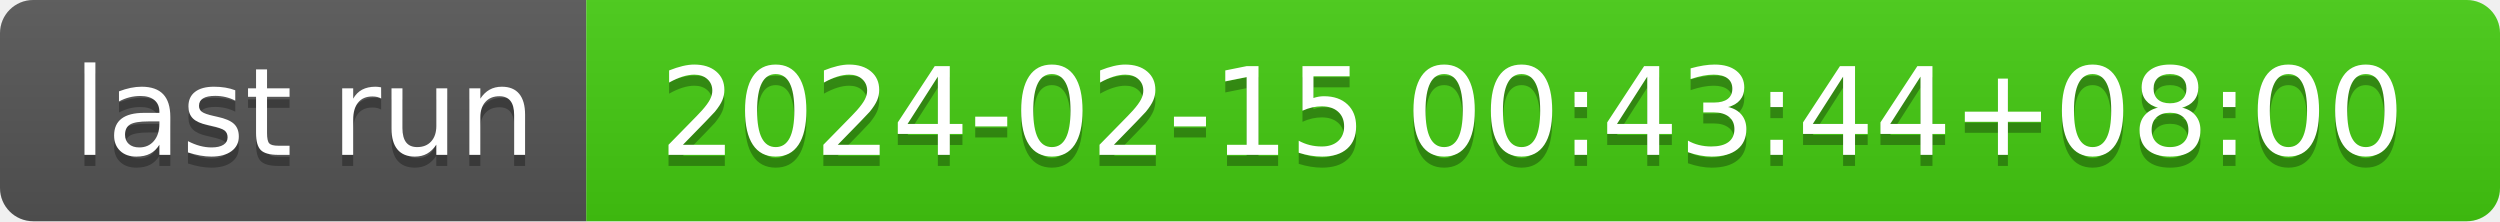
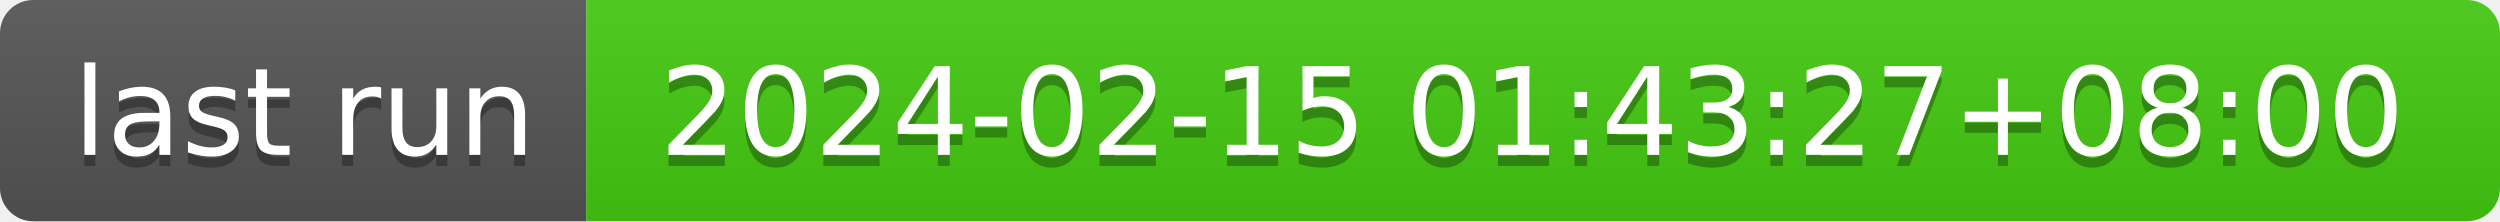
- <svg xmlns="http://www.w3.org/2000/svg" width="226" height="20" role="img" aria-label="last run: 2024-02-15 00:43:44+08:00">
+ <svg xmlns="http://www.w3.org/2000/svg" width="226" height="20" role="img" aria-label="last run: 2024-02-15 01:43:27+08:00">
  <linearGradient id="s" x2="0" y2="100%">
    <stop offset="0" stop-color="#bbb" stop-opacity=".1" />
    <stop offset="1" stop-opacity=".1" />
  </linearGradient>
  <clipPath id="r">
    <rect width="226" height="20" rx="3" fill="#fff" />
  </clipPath>
  <g clip-path="url(#r)">
    <rect width="53" height="20" fill="#555" />
    <rect x="53" width="173" height="20" fill="#4c1" />
    <rect width="226" height="20" fill="url(#s)" />
  </g>
  <g fill="#fff" text-anchor="middle" font-family="Verdana,Geneva,DejaVu Sans,sans-serif" text-rendering="geometricPrecision" font-size="110">
    <text aria-hidden="true" x="275" y="150" fill="#010101" fill-opacity=".3" transform="scale(.1)" textLength="430">last run</text>
    <text x="275" y="140" transform="scale(.1)" fill="#fff" textLength="430">last run</text>
-     <text aria-hidden="true" x="1385" y="150" fill="#010101" fill-opacity=".3" transform="scale(.1)" textLength="1630">2024-02-15 00:43:44+08:00</text>
-     <text x="1385" y="140" transform="scale(.1)" fill="#fff" textLength="1630">2024-02-15 00:43:44+08:00</text>
+     <text aria-hidden="true" x="1385" y="150" fill="#010101" fill-opacity=".3" transform="scale(.1)" textLength="1630">2024-02-15 01:43:27+08:00</text>
+     <text x="1385" y="140" transform="scale(.1)" fill="#fff" textLength="1630">2024-02-15 01:43:27+08:00</text>
  </g>
</svg>
